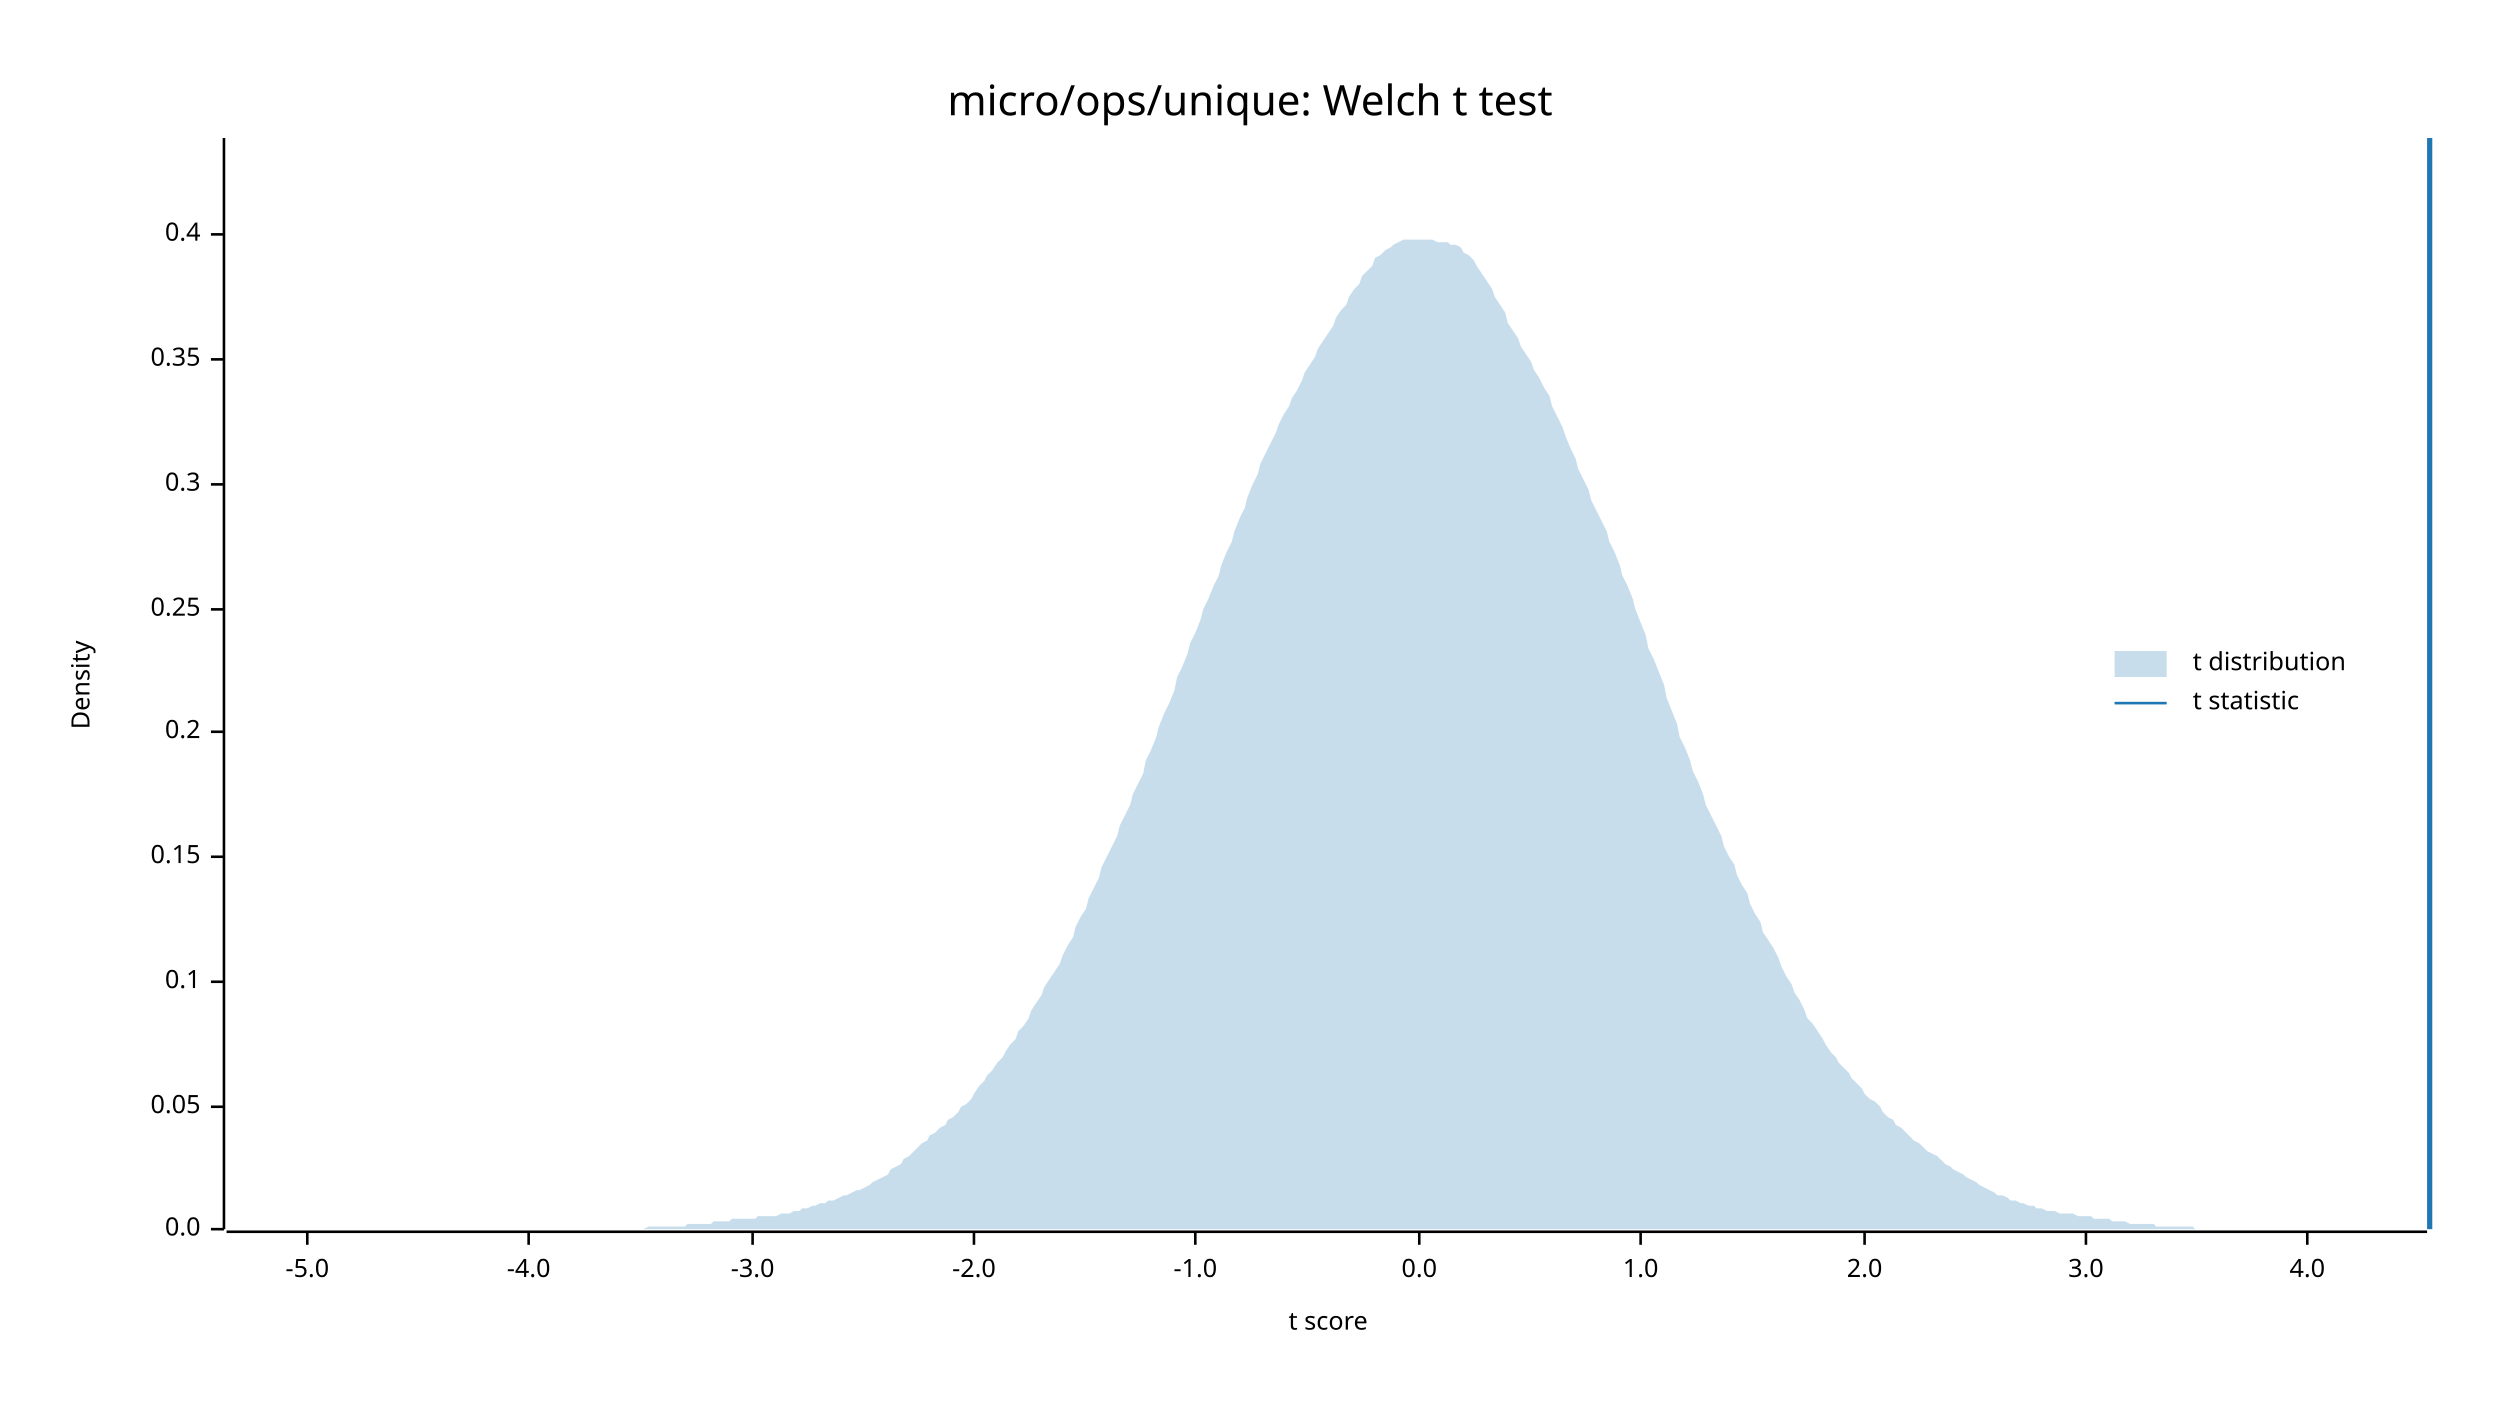
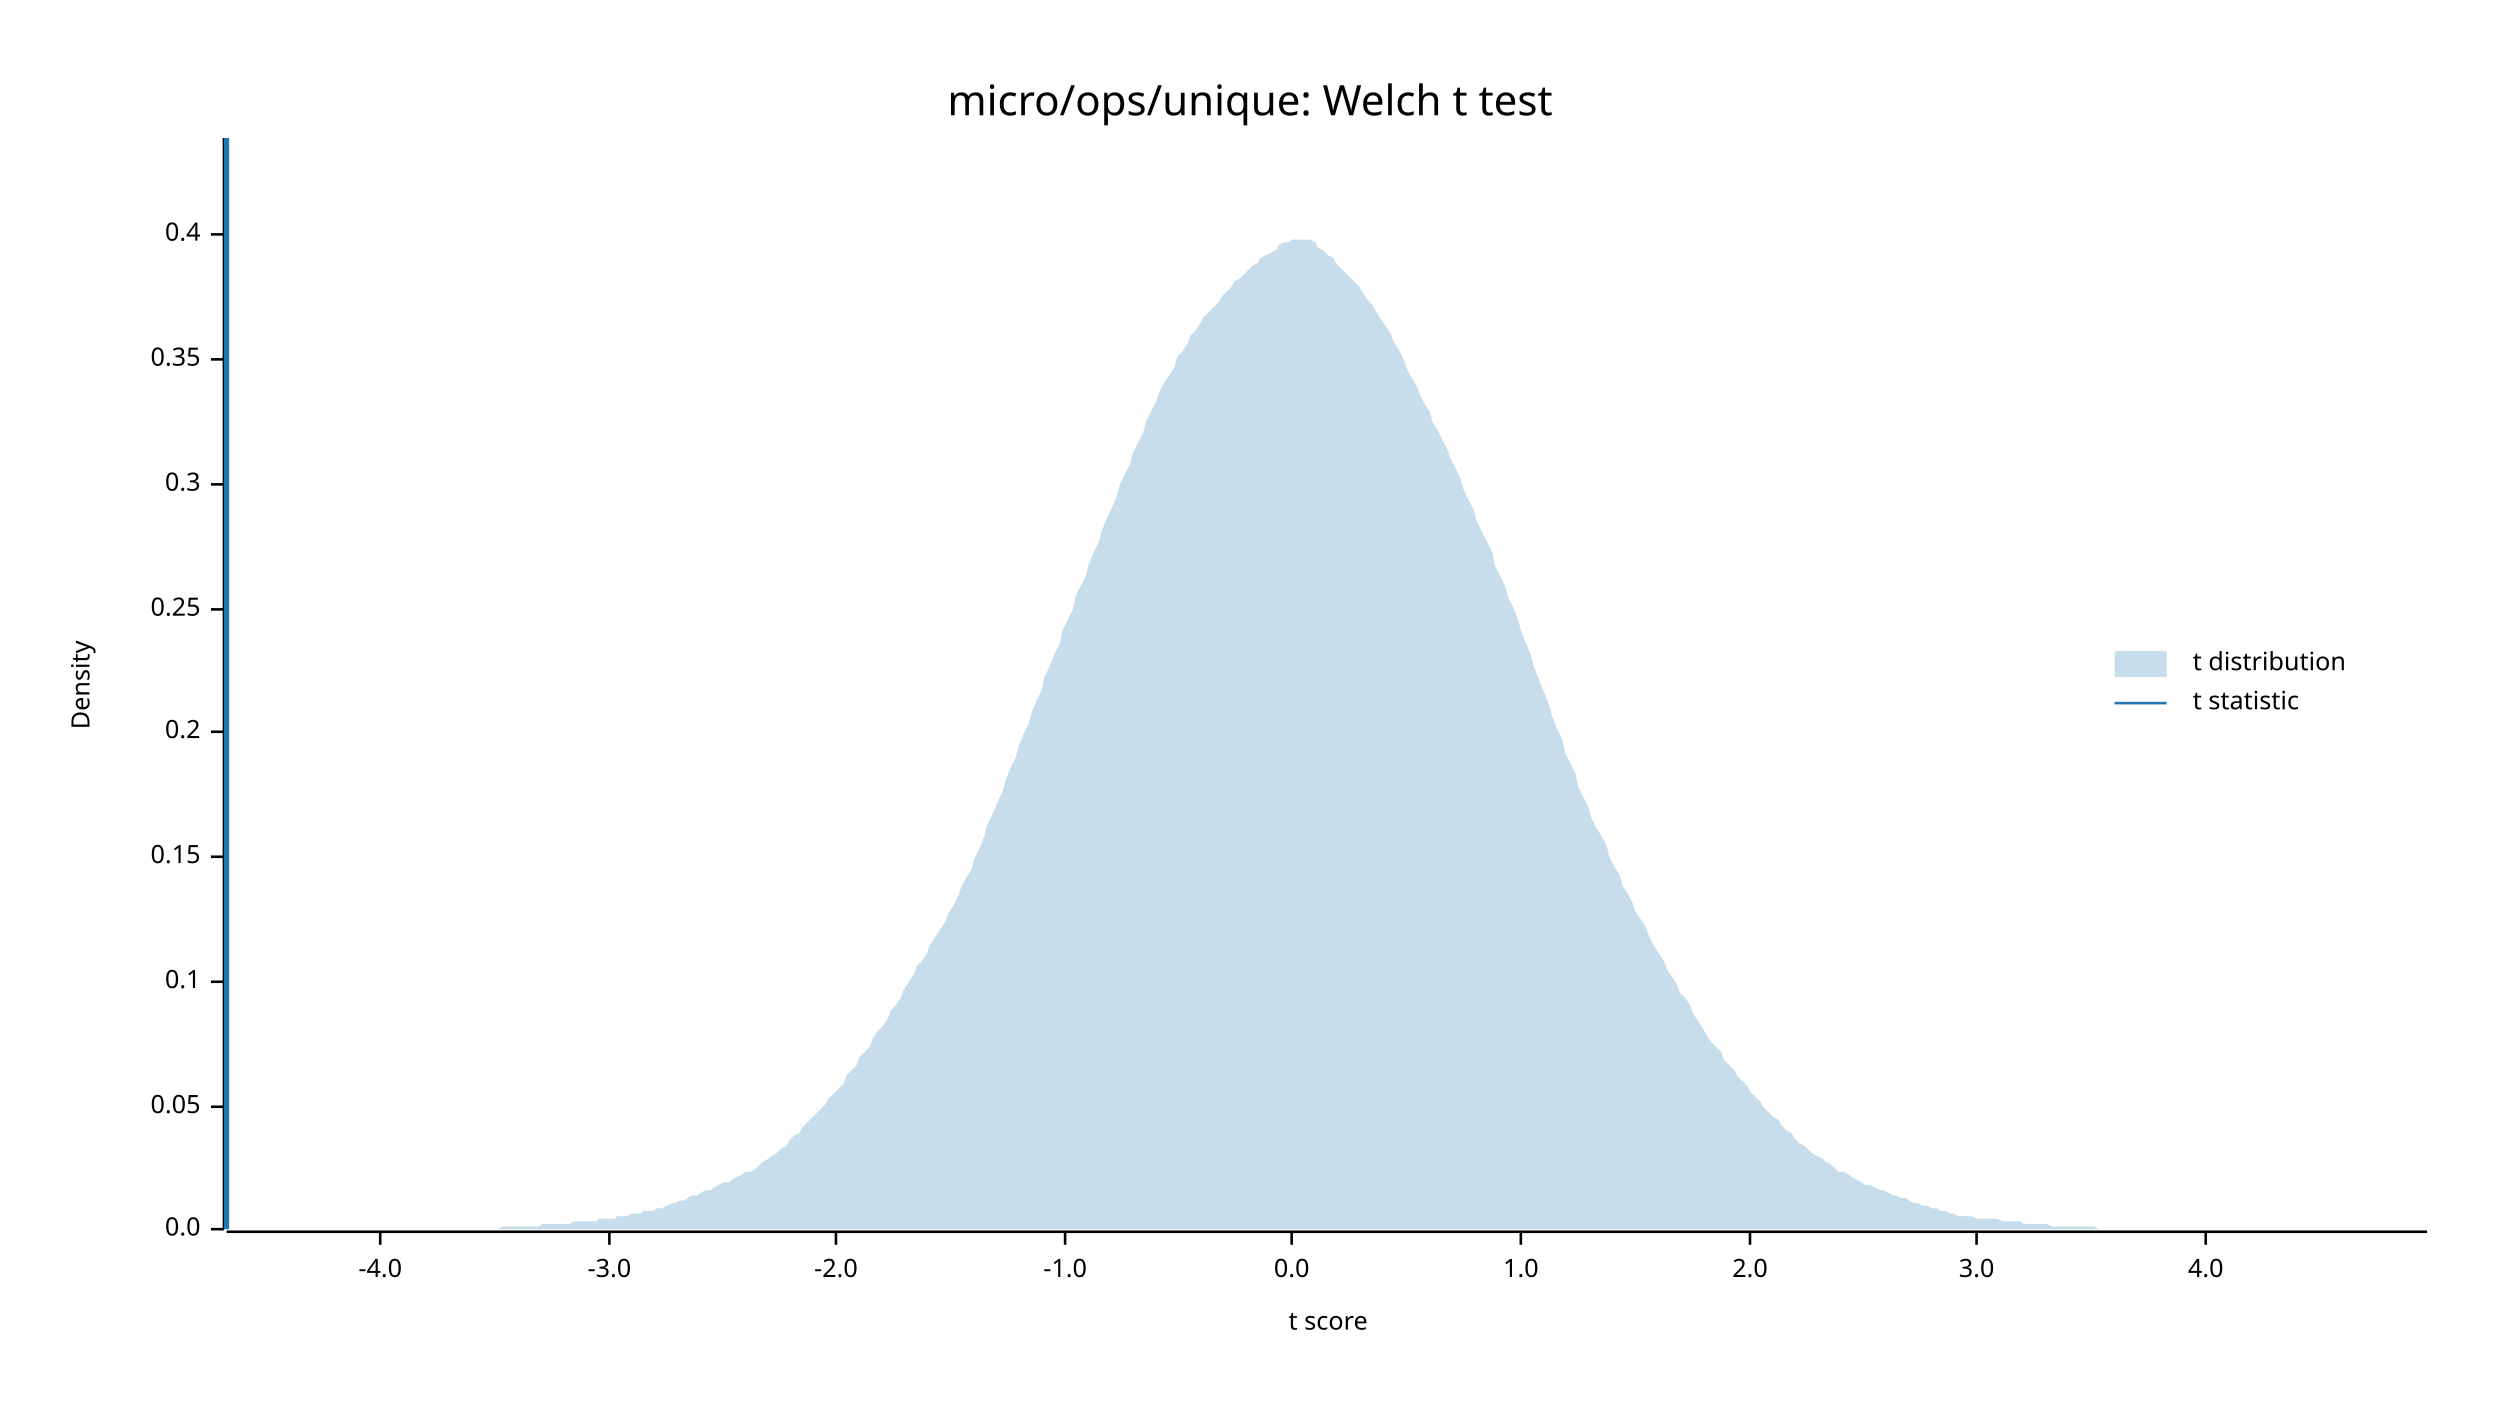
<svg xmlns="http://www.w3.org/2000/svg" width="960" height="540" viewBox="0 0 960 540">
  <text x="480" y="32" dy="0.76em" text-anchor="middle" font-family="sans-serif" font-size="16.129" opacity="1" fill="#000000">
micro/ops/unique: Welch t test
</text>
  <text x="27" y="263" dy="0.76em" text-anchor="middle" font-family="sans-serif" font-size="9.677" opacity="1" fill="#000000" transform="rotate(270, 27, 263)">
Density
</text>
  <text x="510" y="513" dy="-0.5ex" text-anchor="middle" font-family="sans-serif" font-size="9.677" opacity="1" fill="#000000">
t score
</text>
  <polyline fill="none" opacity="1" stroke="#000000" stroke-width="1" points="86,53 86,472 " />
  <text x="77" y="472" dy="0.5ex" text-anchor="end" font-family="sans-serif" font-size="9.677" opacity="1" fill="#000000">
0.0
</text>
  <polyline fill="none" opacity="1" stroke="#000000" stroke-width="1" points="81,472 86,472 " />
  <text x="77" y="425" dy="0.5ex" text-anchor="end" font-family="sans-serif" font-size="9.677" opacity="1" fill="#000000">
0.05
</text>
  <polyline fill="none" opacity="1" stroke="#000000" stroke-width="1" points="81,425 86,425 " />
  <text x="77" y="377" dy="0.5ex" text-anchor="end" font-family="sans-serif" font-size="9.677" opacity="1" fill="#000000">
0.1
</text>
  <polyline fill="none" opacity="1" stroke="#000000" stroke-width="1" points="81,377 86,377 " />
  <text x="77" y="329" dy="0.5ex" text-anchor="end" font-family="sans-serif" font-size="9.677" opacity="1" fill="#000000">
0.15
</text>
  <polyline fill="none" opacity="1" stroke="#000000" stroke-width="1" points="81,329 86,329 " />
  <text x="77" y="281" dy="0.5ex" text-anchor="end" font-family="sans-serif" font-size="9.677" opacity="1" fill="#000000">
0.2
</text>
  <polyline fill="none" opacity="1" stroke="#000000" stroke-width="1" points="81,281 86,281 " />
  <text x="77" y="234" dy="0.5ex" text-anchor="end" font-family="sans-serif" font-size="9.677" opacity="1" fill="#000000">
0.25
</text>
  <polyline fill="none" opacity="1" stroke="#000000" stroke-width="1" points="81,234 86,234 " />
  <text x="77" y="186" dy="0.5ex" text-anchor="end" font-family="sans-serif" font-size="9.677" opacity="1" fill="#000000">
0.3
</text>
  <polyline fill="none" opacity="1" stroke="#000000" stroke-width="1" points="81,186 86,186 " />
  <text x="77" y="138" dy="0.5ex" text-anchor="end" font-family="sans-serif" font-size="9.677" opacity="1" fill="#000000">
0.35
</text>
  <polyline fill="none" opacity="1" stroke="#000000" stroke-width="1" points="81,138 86,138 " />
  <text x="77" y="90" dy="0.5ex" text-anchor="end" font-family="sans-serif" font-size="9.677" opacity="1" fill="#000000">
0.4
</text>
  <polyline fill="none" opacity="1" stroke="#000000" stroke-width="1" points="81,90 86,90 " />
  <polyline fill="none" opacity="1" stroke="#000000" stroke-width="1" points="87,473 932,473 " />
-   <text x="118" y="483" dy="0.76em" text-anchor="middle" font-family="sans-serif" font-size="9.677" opacity="1" fill="#000000">
- -5.0
- </text>
-   <polyline fill="none" opacity="1" stroke="#000000" stroke-width="1" points="118,473 118,478 " />
-   <text x="203" y="483" dy="0.76em" text-anchor="middle" font-family="sans-serif" font-size="9.677" opacity="1" fill="#000000">
+   <text x="146" y="483" dy="0.76em" text-anchor="middle" font-family="sans-serif" font-size="9.677" opacity="1" fill="#000000">
-4.0
</text>
-   <polyline fill="none" opacity="1" stroke="#000000" stroke-width="1" points="203,473 203,478 " />
-   <text x="289" y="483" dy="0.76em" text-anchor="middle" font-family="sans-serif" font-size="9.677" opacity="1" fill="#000000">
+   <polyline fill="none" opacity="1" stroke="#000000" stroke-width="1" points="146,473 146,478 " />
+   <text x="234" y="483" dy="0.76em" text-anchor="middle" font-family="sans-serif" font-size="9.677" opacity="1" fill="#000000">
-3.0
</text>
-   <polyline fill="none" opacity="1" stroke="#000000" stroke-width="1" points="289,473 289,478 " />
-   <text x="374" y="483" dy="0.76em" text-anchor="middle" font-family="sans-serif" font-size="9.677" opacity="1" fill="#000000">
+   <polyline fill="none" opacity="1" stroke="#000000" stroke-width="1" points="234,473 234,478 " />
+   <text x="321" y="483" dy="0.76em" text-anchor="middle" font-family="sans-serif" font-size="9.677" opacity="1" fill="#000000">
-2.0
</text>
-   <polyline fill="none" opacity="1" stroke="#000000" stroke-width="1" points="374,473 374,478 " />
-   <text x="459" y="483" dy="0.76em" text-anchor="middle" font-family="sans-serif" font-size="9.677" opacity="1" fill="#000000">
+   <polyline fill="none" opacity="1" stroke="#000000" stroke-width="1" points="321,473 321,478 " />
+   <text x="409" y="483" dy="0.76em" text-anchor="middle" font-family="sans-serif" font-size="9.677" opacity="1" fill="#000000">
-1.0
</text>
-   <polyline fill="none" opacity="1" stroke="#000000" stroke-width="1" points="459,473 459,478 " />
-   <text x="545" y="483" dy="0.76em" text-anchor="middle" font-family="sans-serif" font-size="9.677" opacity="1" fill="#000000">
+   <polyline fill="none" opacity="1" stroke="#000000" stroke-width="1" points="409,473 409,478 " />
+   <text x="496" y="483" dy="0.76em" text-anchor="middle" font-family="sans-serif" font-size="9.677" opacity="1" fill="#000000">
0.0
</text>
-   <polyline fill="none" opacity="1" stroke="#000000" stroke-width="1" points="545,473 545,478 " />
-   <text x="630" y="483" dy="0.76em" text-anchor="middle" font-family="sans-serif" font-size="9.677" opacity="1" fill="#000000">
+   <polyline fill="none" opacity="1" stroke="#000000" stroke-width="1" points="496,473 496,478 " />
+   <text x="584" y="483" dy="0.76em" text-anchor="middle" font-family="sans-serif" font-size="9.677" opacity="1" fill="#000000">
1.0
</text>
-   <polyline fill="none" opacity="1" stroke="#000000" stroke-width="1" points="630,473 630,478 " />
-   <text x="716" y="483" dy="0.76em" text-anchor="middle" font-family="sans-serif" font-size="9.677" opacity="1" fill="#000000">
+   <polyline fill="none" opacity="1" stroke="#000000" stroke-width="1" points="584,473 584,478 " />
+   <text x="672" y="483" dy="0.76em" text-anchor="middle" font-family="sans-serif" font-size="9.677" opacity="1" fill="#000000">
2.0
</text>
-   <polyline fill="none" opacity="1" stroke="#000000" stroke-width="1" points="716,473 716,478 " />
-   <text x="801" y="483" dy="0.76em" text-anchor="middle" font-family="sans-serif" font-size="9.677" opacity="1" fill="#000000">
+   <polyline fill="none" opacity="1" stroke="#000000" stroke-width="1" points="672,473 672,478 " />
+   <text x="759" y="483" dy="0.76em" text-anchor="middle" font-family="sans-serif" font-size="9.677" opacity="1" fill="#000000">
3.0
</text>
-   <polyline fill="none" opacity="1" stroke="#000000" stroke-width="1" points="801,473 801,478 " />
-   <text x="886" y="483" dy="0.76em" text-anchor="middle" font-family="sans-serif" font-size="9.677" opacity="1" fill="#000000">
+   <polyline fill="none" opacity="1" stroke="#000000" stroke-width="1" points="759,473 759,478 " />
+   <text x="847" y="483" dy="0.76em" text-anchor="middle" font-family="sans-serif" font-size="9.677" opacity="1" fill="#000000">
4.0
</text>
-   <polyline fill="none" opacity="1" stroke="#000000" stroke-width="1" points="886,473 886,478 " />
-   <polygon opacity="0.25" fill="#1F78B4" points="87,472 88,472 90,472 92,472 93,472 95,472 97,472 98,472 100,472 102,472 103,472 105,472 107,472 109,472 110,472 112,472 114,472 115,472 117,472 119,472 120,472 122,472 124,472 125,472 127,472 129,472 131,472 132,472 134,472 136,472 137,472 139,472 141,472 142,472 144,472 146,472 147,472 149,472 151,472 153,472 154,472 156,472 158,472 159,472 161,472 163,472 164,472 166,472 168,472 169,472 171,472 173,472 175,472 176,472 178,472 180,472 181,472 183,472 185,472 186,472 188,472 190,472 191,472 193,472 195,472 197,472 198,472 200,472 202,472 203,472 205,472 207,472 208,472 210,472 212,472 214,472 215,472 217,472 219,472 220,472 222,472 224,472 225,472 227,472 229,472 230,472 232,472 234,472 236,472 237,472 239,472 241,472 242,472 244,472 246,472 247,472 249,471 251,471 252,471 254,471 256,471 258,471 259,471 261,471 263,471 264,470 266,470 268,470 269,470 271,470 273,470 274,469 276,469 278,469 280,469 281,468 283,468 285,468 286,468 288,468 290,468 291,467 293,467 295,467 296,467 298,467 300,466 302,466 303,466 305,465 307,465 308,464 310,464 312,463 313,463 315,462 317,462 318,461 320,461 322,460 324,459 325,459 327,458 329,457 330,457 332,456 334,455 335,454 337,453 339,452 341,451 342,449 344,448 346,447 347,445 349,444 351,442 352,441 354,439 356,438 357,436 359,435 361,433 363,432 364,430 366,429 368,427 369,425 371,424 373,422 374,420 376,417 378,415 379,413 381,411 383,408 385,406 386,404 388,401 390,399 391,396 393,394 395,391 396,388 398,385 400,382 401,379 403,376 405,373 407,370 408,367 410,363 412,360 413,356 415,352 417,349 418,345 420,341 422,337 423,333 425,329 427,325 429,321 430,317 432,313 434,309 435,305 437,301 439,297 440,292 442,288 444,283 445,279 447,274 449,270 451,265 452,260 454,256 456,251 457,247 459,243 461,238 462,234 464,230 466,225 468,221 469,217 471,212 473,208 474,204 476,199 478,195 479,191 481,186 483,182 484,178 486,174 488,170 490,166 491,163 493,159 495,156 496,153 498,150 500,146 501,143 503,140 505,137 506,134 508,131 510,128 512,125 513,122 515,119 517,117 518,114 520,111 522,109 523,106 525,104 527,102 528,99 530,98 532,96 534,95 535,94 537,93 539,92 540,92 542,92 544,92 545,92 547,92 549,92 550,92 552,93 554,93 556,93 557,94 559,94 561,95 562,97 564,98 566,100 567,102 569,105 571,108 573,111 574,114 576,117 578,120 579,124 581,127 583,130 584,133 586,136 588,139 589,142 591,145 593,149 595,152 596,156 598,160 600,164 601,167 603,172 605,176 606,180 608,184 610,188 611,192 613,196 615,200 617,204 618,208 620,212 622,217 623,221 625,225 627,230 628,234 630,239 632,244 633,249 635,253 637,258 639,263 640,268 642,273 644,278 645,283 647,287 649,292 650,296 652,300 654,305 655,309 657,313 659,317 661,321 662,325 664,329 666,332 667,336 669,340 671,343 672,347 674,351 676,354 677,358 679,361 681,364 683,368 684,371 686,375 688,378 689,381 691,384 693,388 694,391 696,393 698,396 700,399 701,401 703,404 705,406 706,408 708,410 710,412 711,414 713,416 715,418 716,420 718,422 720,423 722,425 723,427 725,429 727,430 728,432 730,433 732,435 733,436 735,438 737,439 738,440 740,442 742,443 744,444 745,445 747,447 749,448 750,449 752,450 754,451 755,452 757,453 759,454 760,455 762,456 764,457 766,458 767,459 769,459 771,460 772,461 774,461 776,462 777,462 779,463 781,463 782,464 784,464 786,465 788,465 789,465 791,466 793,466 794,466 796,466 798,467 799,467 801,467 803,467 804,468 806,468 808,468 810,468 811,469 813,469 815,469 816,469 818,470 820,470 821,470 823,470 825,470 827,470 828,471 830,471 832,471 833,471 835,471 837,471 838,471 840,471 842,471 843,472 845,472 847,472 849,472 850,472 852,472 854,472 855,472 857,472 859,472 860,472 862,472 864,472 865,472 867,472 869,472 871,472 872,472 874,472 876,472 877,472 879,472 881,472 882,472 884,472 886,472 887,472 889,472 891,472 893,472 894,472 896,472 898,472 899,472 901,472 903,472 904,472 906,472 908,472 909,472 911,472 913,472 915,472 916,472 918,472 920,472 921,472 923,472 925,472 926,472 928,472 930,472 932,472 932,472 87,472 " />
-   <polyline fill="none" opacity="1" stroke="#1F78B4" stroke-width="2" points="933,472 933,53 " />
+   <polyline fill="none" opacity="1" stroke="#000000" stroke-width="1" points="847,473 847,478 " />
+   <polygon opacity="0.25" fill="#1F78B4" points="87,472 88,472 90,472 92,472 93,472 95,472 97,472 98,472 100,472 102,472 103,472 105,472 107,472 109,472 110,472 112,472 114,472 115,472 117,472 119,472 120,472 122,472 124,472 125,472 127,472 129,472 131,472 132,472 134,472 136,472 137,472 139,472 141,472 142,472 144,472 146,472 147,472 149,472 151,472 153,472 154,472 156,472 158,472 159,472 161,472 163,472 164,472 166,472 168,472 169,472 171,472 173,472 175,472 176,472 178,472 180,472 181,472 183,472 185,472 186,472 188,472 190,472 191,472 193,471 195,471 197,471 198,471 200,471 202,471 203,471 205,471 207,471 208,470 210,470 212,470 214,470 215,470 217,470 219,470 220,469 222,469 224,469 225,469 227,469 229,469 230,468 232,468 234,468 236,468 237,467 239,467 241,467 242,466 244,466 246,466 247,465 249,465 251,465 252,464 254,464 256,463 258,462 259,462 261,461 263,461 264,460 266,459 268,459 269,458 271,457 273,457 274,456 276,455 278,454 280,454 281,453 283,452 285,451 286,450 288,450 290,449 291,448 293,446 295,445 296,444 298,443 300,441 302,440 303,438 305,436 307,435 308,433 310,431 312,429 313,428 315,426 317,424 318,422 320,420 322,418 324,416 325,413 327,411 329,409 330,406 332,404 334,402 335,399 337,396 339,394 341,391 342,388 344,386 346,383 347,380 349,377 351,374 352,371 354,369 356,366 357,363 359,360 361,357 363,354 364,351 366,348 368,344 369,341 371,337 373,334 374,330 376,326 378,321 379,317 381,313 383,308 385,304 386,300 388,295 390,291 391,287 393,282 395,278 396,274 398,269 400,265 401,260 403,256 405,251 407,247 408,242 410,238 412,234 413,229 415,225 417,221 418,217 420,212 422,208 423,204 425,199 427,195 429,190 430,186 432,182 434,178 435,174 437,170 439,166 440,162 442,158 444,154 445,151 447,147 449,144 451,141 452,137 454,135 456,132 457,129 459,127 461,124 462,122 464,120 466,118 468,116 469,114 471,112 473,110 474,108 476,107 478,105 479,104 481,102 483,101 484,99 486,98 488,97 490,96 491,94 493,93 495,93 496,92 498,92 500,92 501,92 503,92 505,93 506,95 508,96 510,98 512,99 513,101 515,103 517,105 518,106 520,108 522,110 523,112 525,115 527,117 528,119 530,122 532,125 534,128 535,131 537,134 539,138 540,141 542,145 544,148 545,151 547,155 549,158 550,162 552,165 554,169 556,173 557,176 559,180 561,184 562,188 564,192 566,196 567,200 569,204 571,208 573,212 574,217 576,221 578,225 579,229 581,233 583,238 584,242 586,247 588,252 589,256 591,261 593,266 595,271 596,275 598,280 600,284 601,289 603,293 605,297 606,302 608,306 610,310 611,314 613,318 615,321 617,325 618,329 620,333 622,336 623,340 625,343 627,347 628,350 630,353 632,356 633,359 635,363 637,366 639,369 640,372 642,375 644,378 645,381 647,383 649,386 650,389 652,392 654,395 655,397 657,400 659,402 661,404 662,407 664,409 666,411 667,413 669,415 671,417 672,419 674,421 676,423 677,425 679,427 681,429 683,430 684,432 686,434 688,435 689,437 691,439 693,440 694,441 696,443 698,444 700,445 701,446 703,447 705,449 706,450 708,450 710,451 711,452 713,453 715,454 716,455 718,455 720,456 722,457 723,457 725,458 727,459 728,459 730,460 732,460 733,461 735,462 737,462 738,463 740,463 742,464 744,464 745,465 747,465 749,466 750,466 752,467 754,467 755,467 757,467 759,468 760,468 762,468 764,468 766,468 767,468 769,469 771,469 772,469 774,469 776,469 777,470 779,470 781,470 782,470 784,470 786,470 788,471 789,471 791,471 793,471 794,471 796,471 798,471 799,471 801,471 803,471 804,471 806,472 808,472 810,472 811,472 813,472 815,472 816,472 818,472 820,472 821,472 823,472 825,472 827,472 828,472 830,472 832,472 833,472 835,472 837,472 838,472 840,472 842,472 843,472 845,472 847,472 849,472 850,472 852,472 854,472 855,472 857,472 859,472 860,472 862,472 864,472 865,472 867,472 869,472 871,472 872,472 874,472 876,472 877,472 879,472 881,472 882,472 884,472 886,472 887,472 889,472 891,472 893,472 894,472 896,472 898,472 899,472 901,472 903,472 904,472 906,472 908,472 909,472 911,472 913,472 915,472 916,472 918,472 920,472 921,472 923,472 925,472 926,472 928,472 930,472 932,472 932,472 87,472 " />
+   <polyline fill="none" opacity="1" stroke="#1F78B4" stroke-width="2" points="87,472 87,53 " />
  <text x="842" y="250" dy="0.76em" text-anchor="start" font-family="sans-serif" font-size="9.677" opacity="1" fill="#000000">
t distribution
</text>
  <text x="842" y="265" dy="0.76em" text-anchor="start" font-family="sans-serif" font-size="9.677" opacity="1" fill="#000000">
t statistic
</text>
  <rect x="812" y="250" width="20" height="10" opacity="0.25" fill="#1F78B4" stroke="none" />
  <polyline fill="none" opacity="1" stroke="#1F78B4" stroke-width="1" points="812,270 832,270 " />
</svg>
